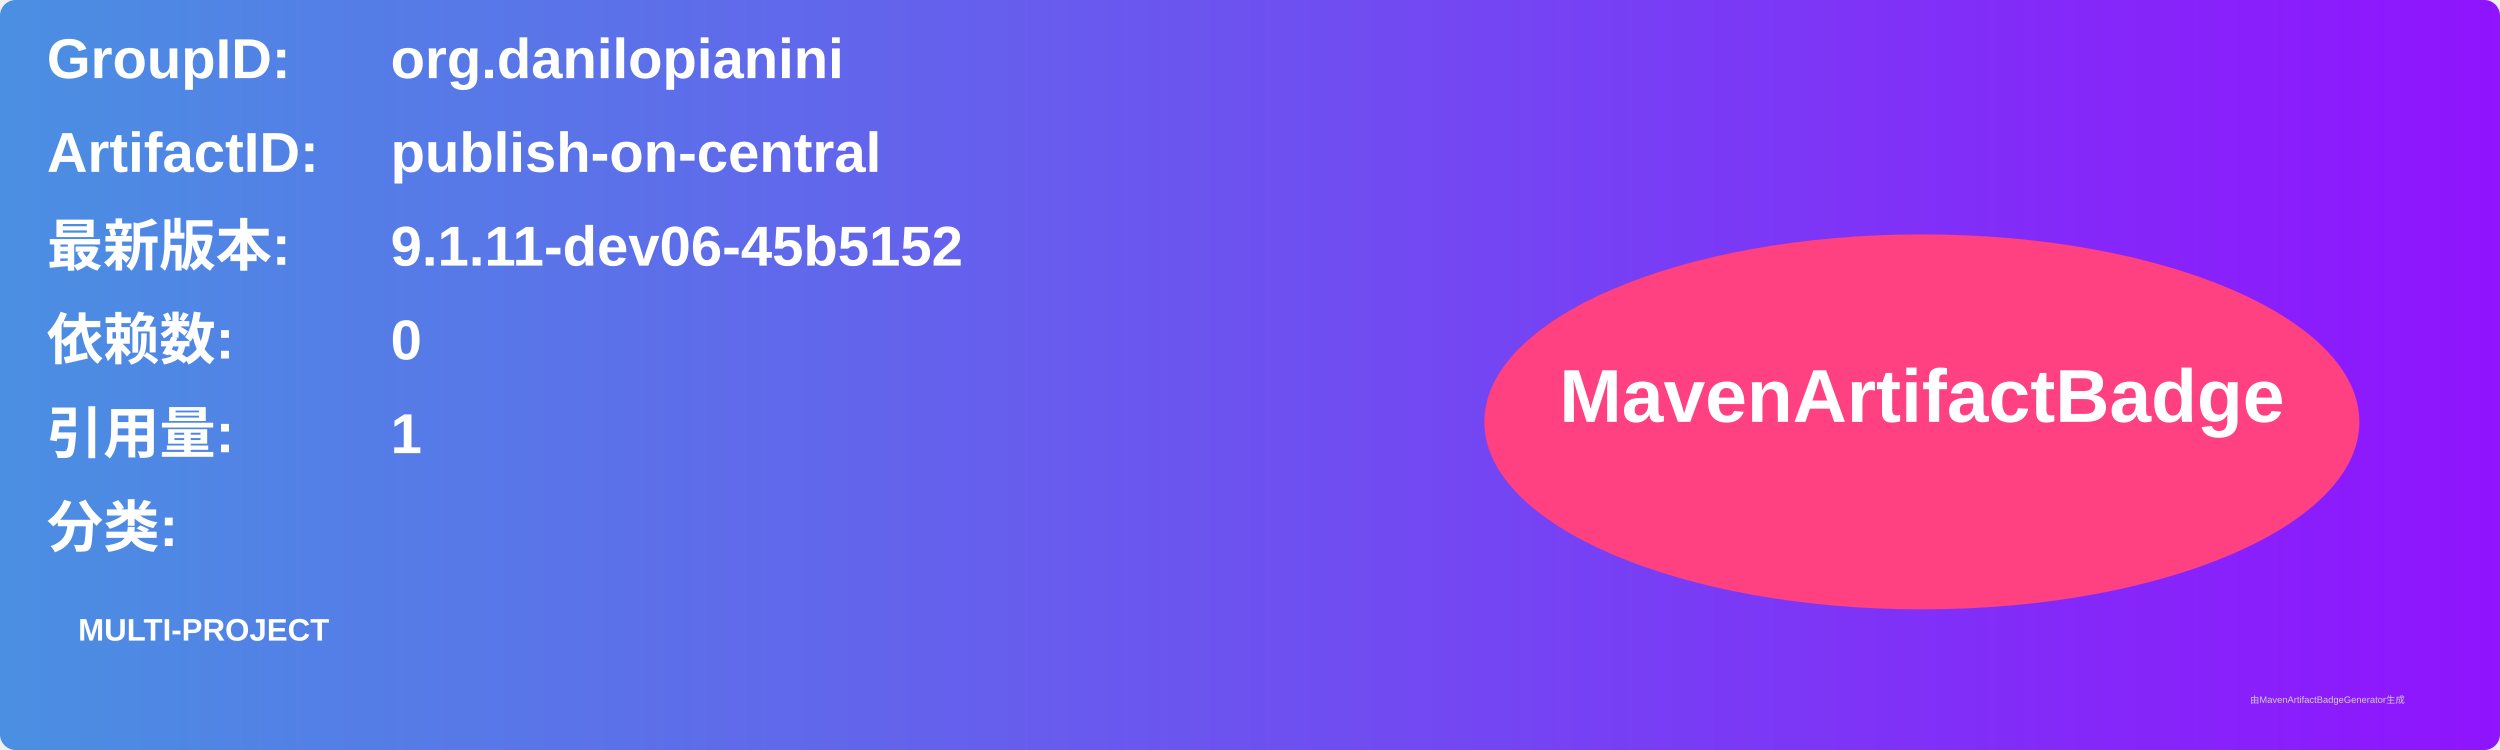
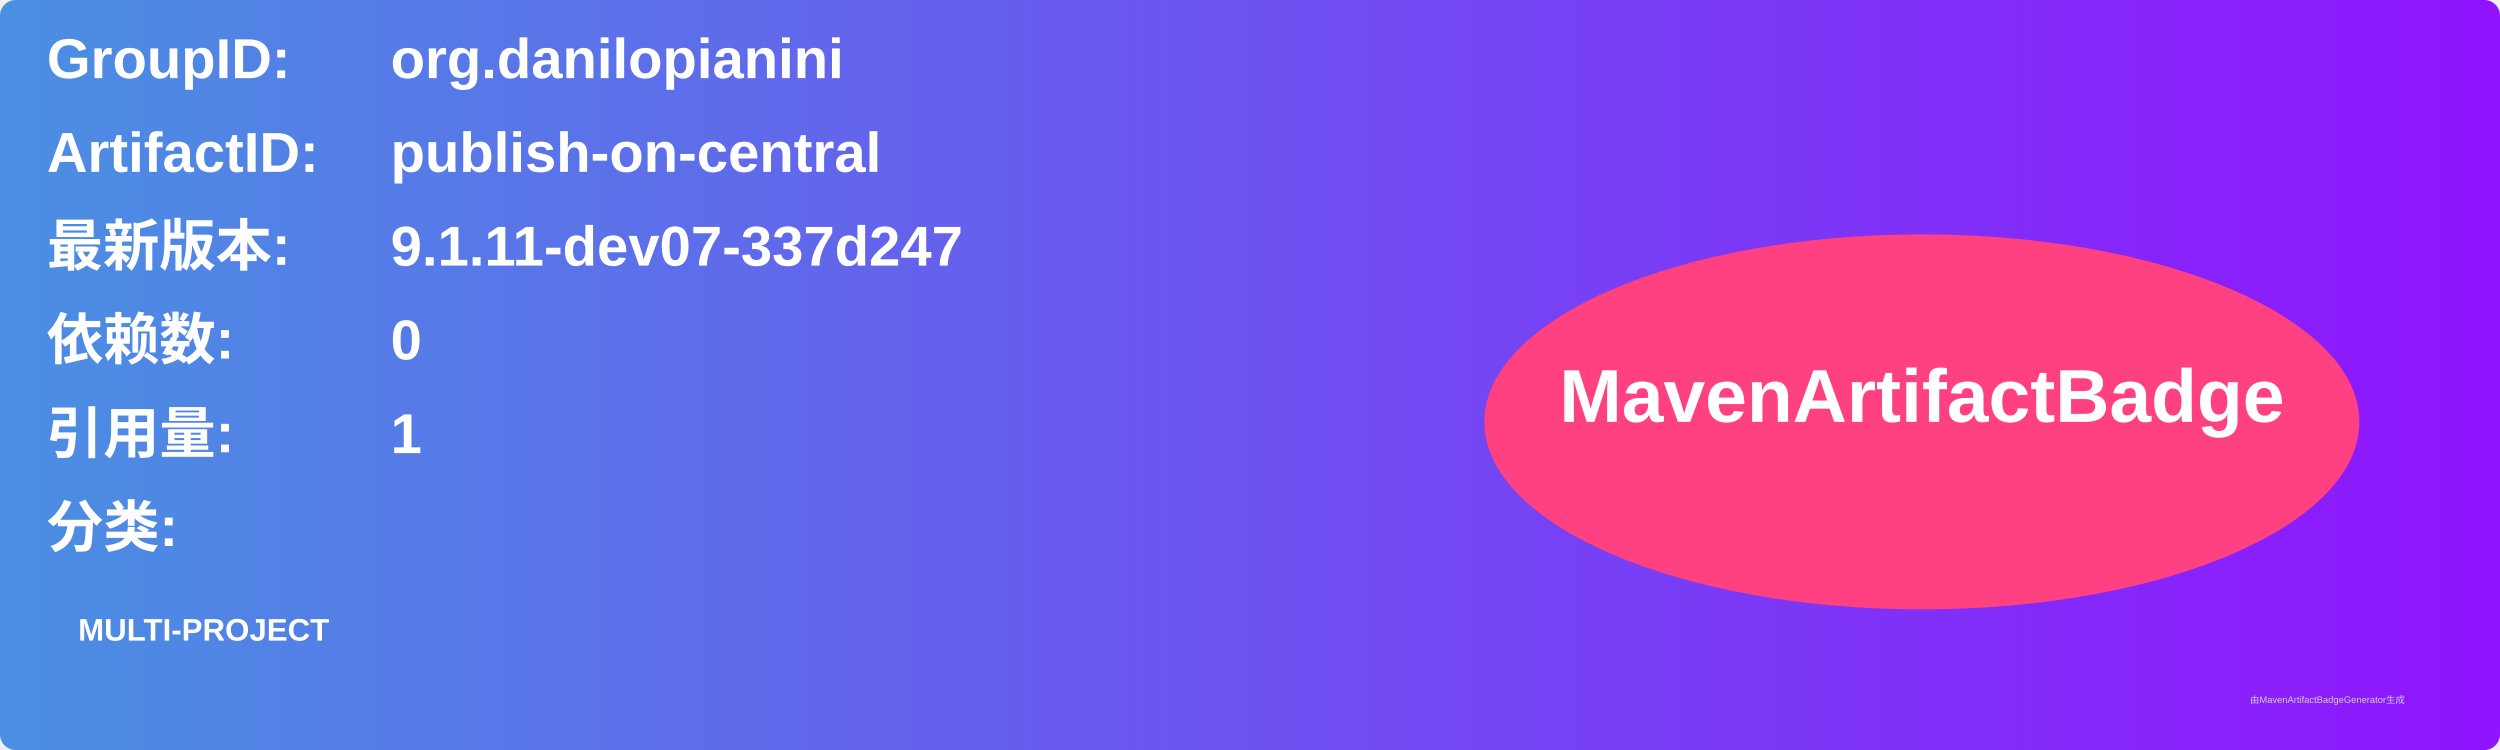
<svg xmlns="http://www.w3.org/2000/svg" width="800" height="240" viewBox="0 0 800 240">
  <linearGradient id="grad" x1="0%" y1="0%" x2="100%" y2="0%">
    <stop offset="0%" stop-color="#4a90e2" />
    <stop offset="100%" stop-color="#9013fe" />
  </linearGradient>
  <rect width="100%" height="100%" rx="5" ry="5" fill="url(#grad)" />
  <g transform="translate(15, 15)">
    <text x="0" y="10" font-family="Arial" font-size="18" fill="white" font-weight="bold" width="260">GroupID:</text>
    <text x="110" y="10" font-family="Arial" font-size="18" fill="white" font-weight="bold" width="460">org.danilopianini</text>
    <text x="0" y="40" font-family="Arial" font-size="18" fill="white" font-weight="bold" width="260">ArtifactID:</text>
    <text x="110" y="40" font-family="Arial" font-size="18" fill="white" font-weight="bold" width="460">publish-on-central</text>
    <text x="0" y="70" font-family="Arial" font-size="18" fill="white" font-weight="bold">最新版本:</text>
    <text x="110" y="70" font-family="Arial" font-size="18" fill="white" font-weight="bold">
-       <tspan font-weight="bold">9.1.11-dev06-45b5152</tspan>
+       <tspan font-weight="bold">9.1.11-dev07-337d247</tspan>
    </text>
    <text x="0" y="100" font-family="Arial" font-size="18" fill="white" font-weight="bold">依赖数: </text>
    <text x="110" y="100" font-family="Arial" font-size="18" fill="white">
      <tspan font-weight="bold">0</tspan>
    </text>
    <text x="0" y="130" font-family="Arial" font-size="18" fill="white" font-weight="bold">引用量: </text>
    <text x="110" y="130" font-family="Arial" font-size="18" fill="white">
      <tspan font-weight="bold">1</tspan>
    </text>
    <text x="0" y="160" font-family="Arial" font-size="18" fill="white" font-weight="bold">分类:</text>
    <text x="10" y="190" font-family="Arial" font-size="10" fill="white">
      <tspan font-weight="bold">MULTI-PROJECT</tspan>
    </text>
    <ellipse cx="600" cy="120" rx="140" ry="60" fill="#ff4081" />
    <text x="600" y="120" text-anchor="middle" font-family="Arial" font-size="24" fill="white" font-weight="bold">MavenArtifactBadge</text>
  </g>
  <text x="720" y="225" font-family="Arial" font-size="3" fill="#d0d0d0">由MavenArtifactBadgeGenerator生成</text>
</svg>
